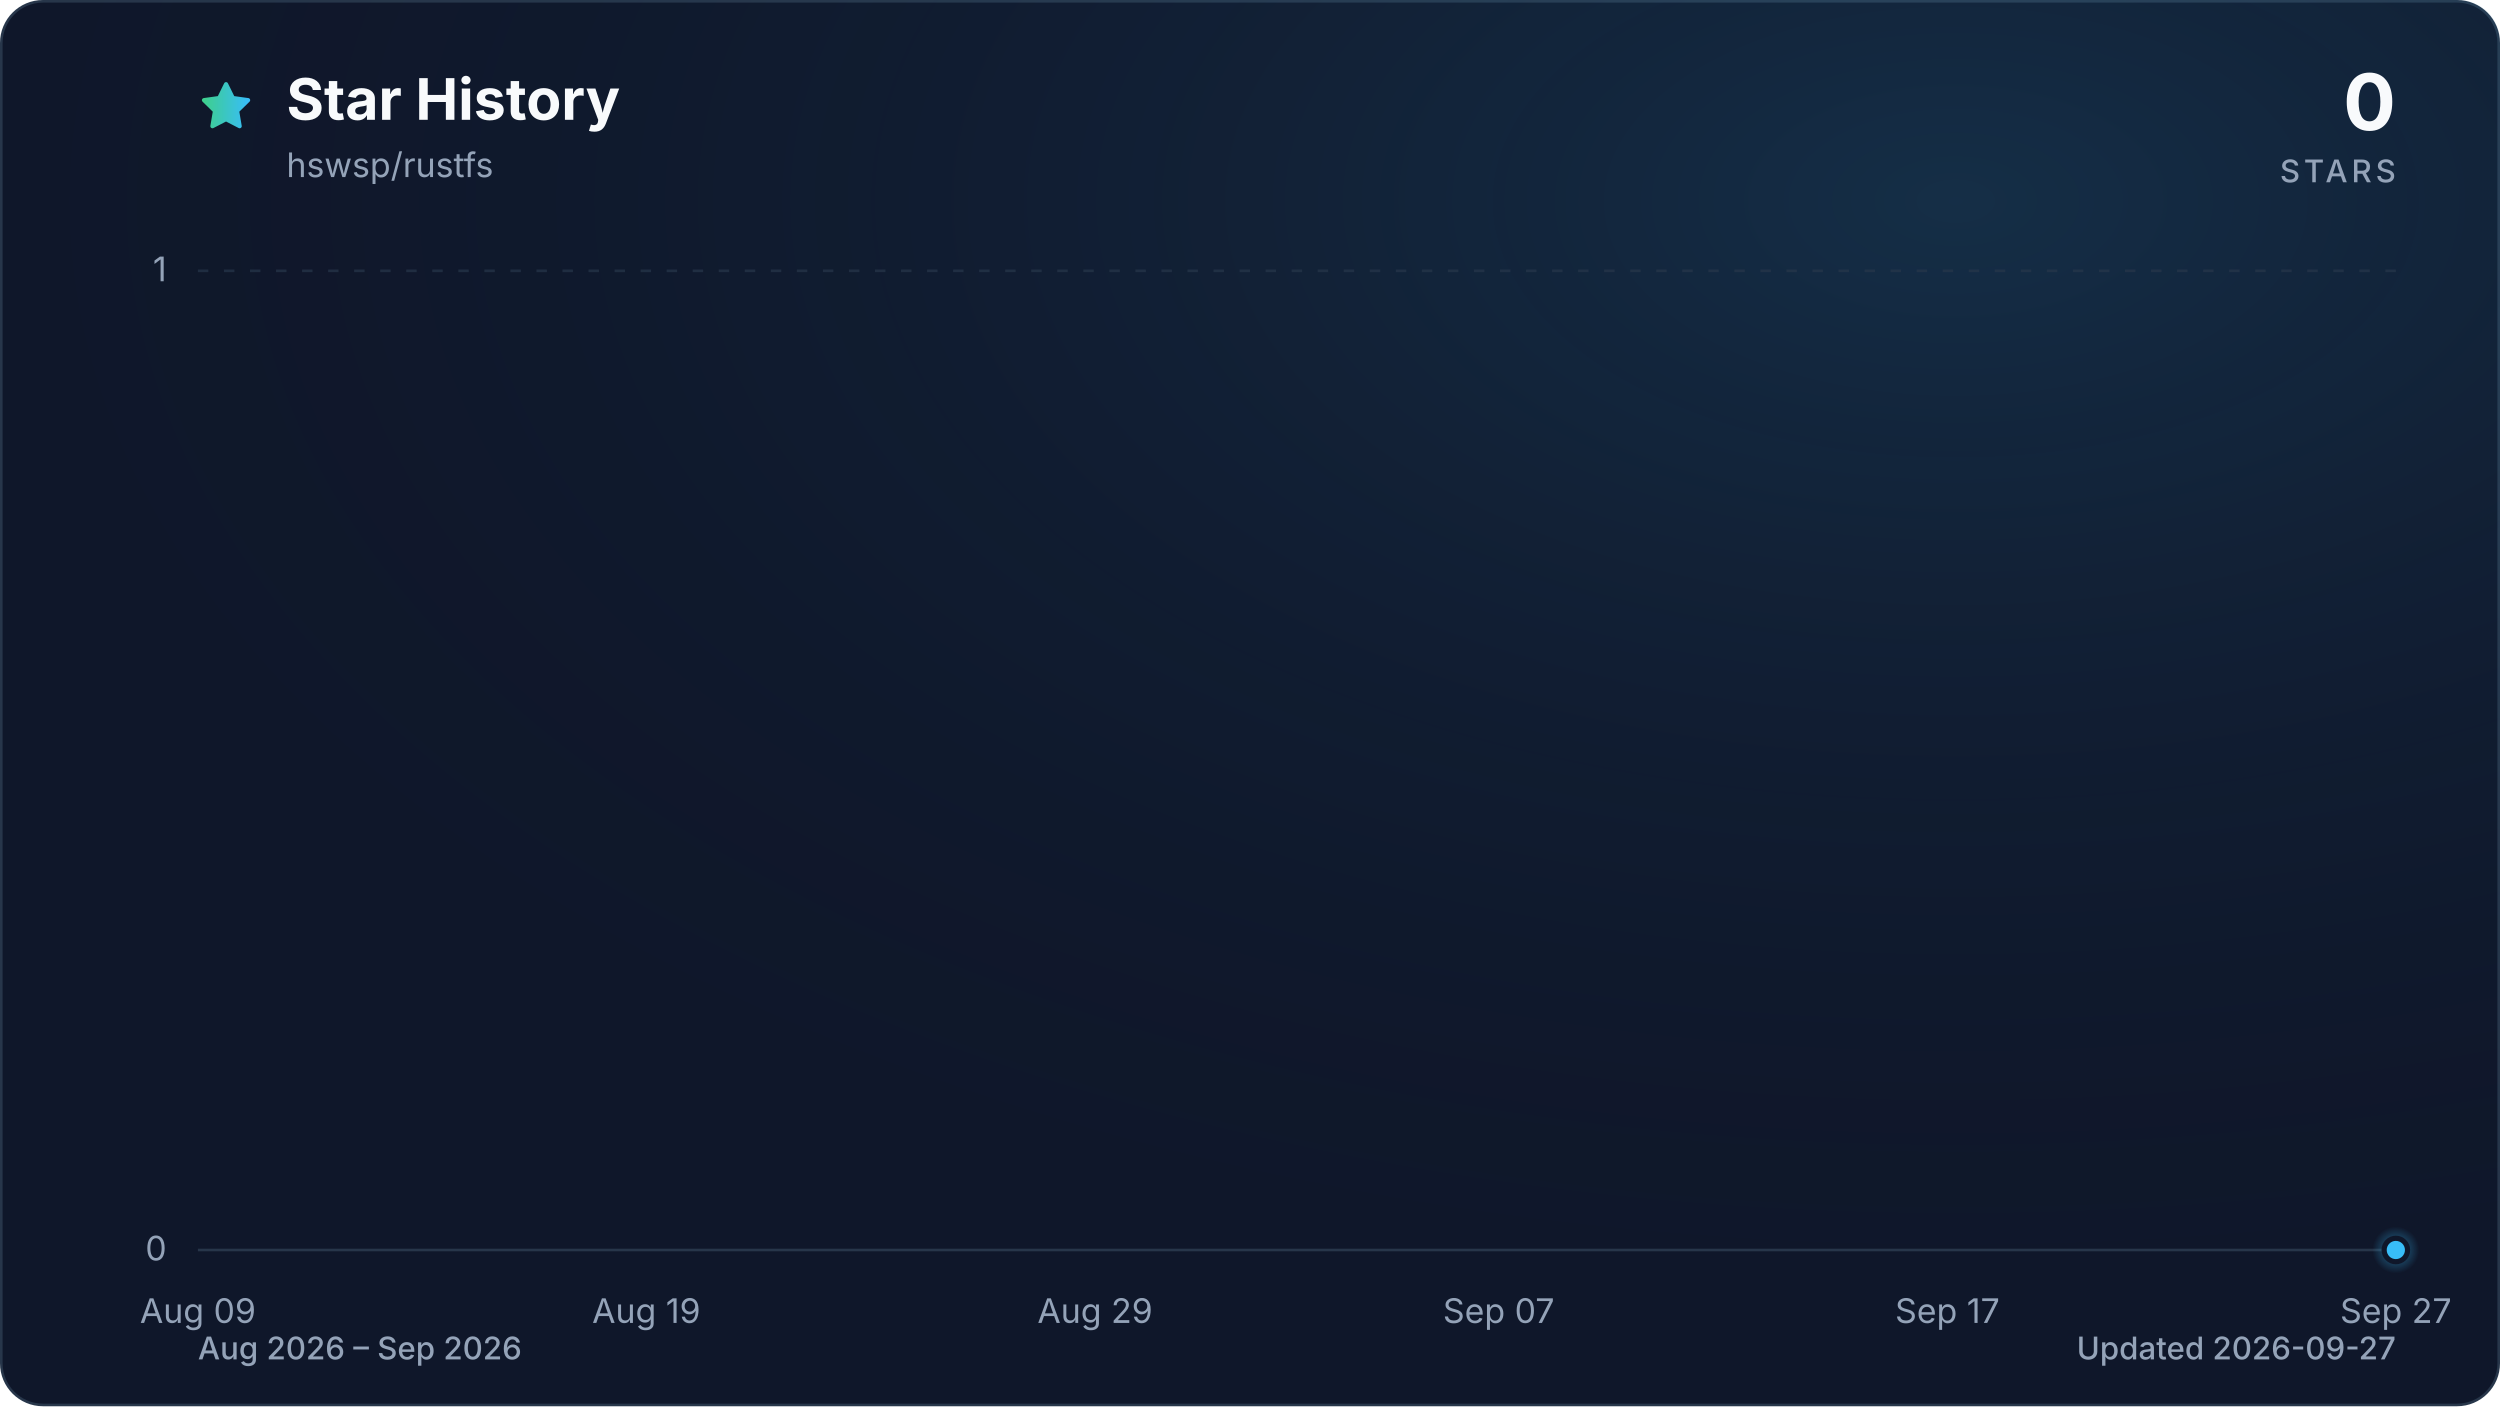
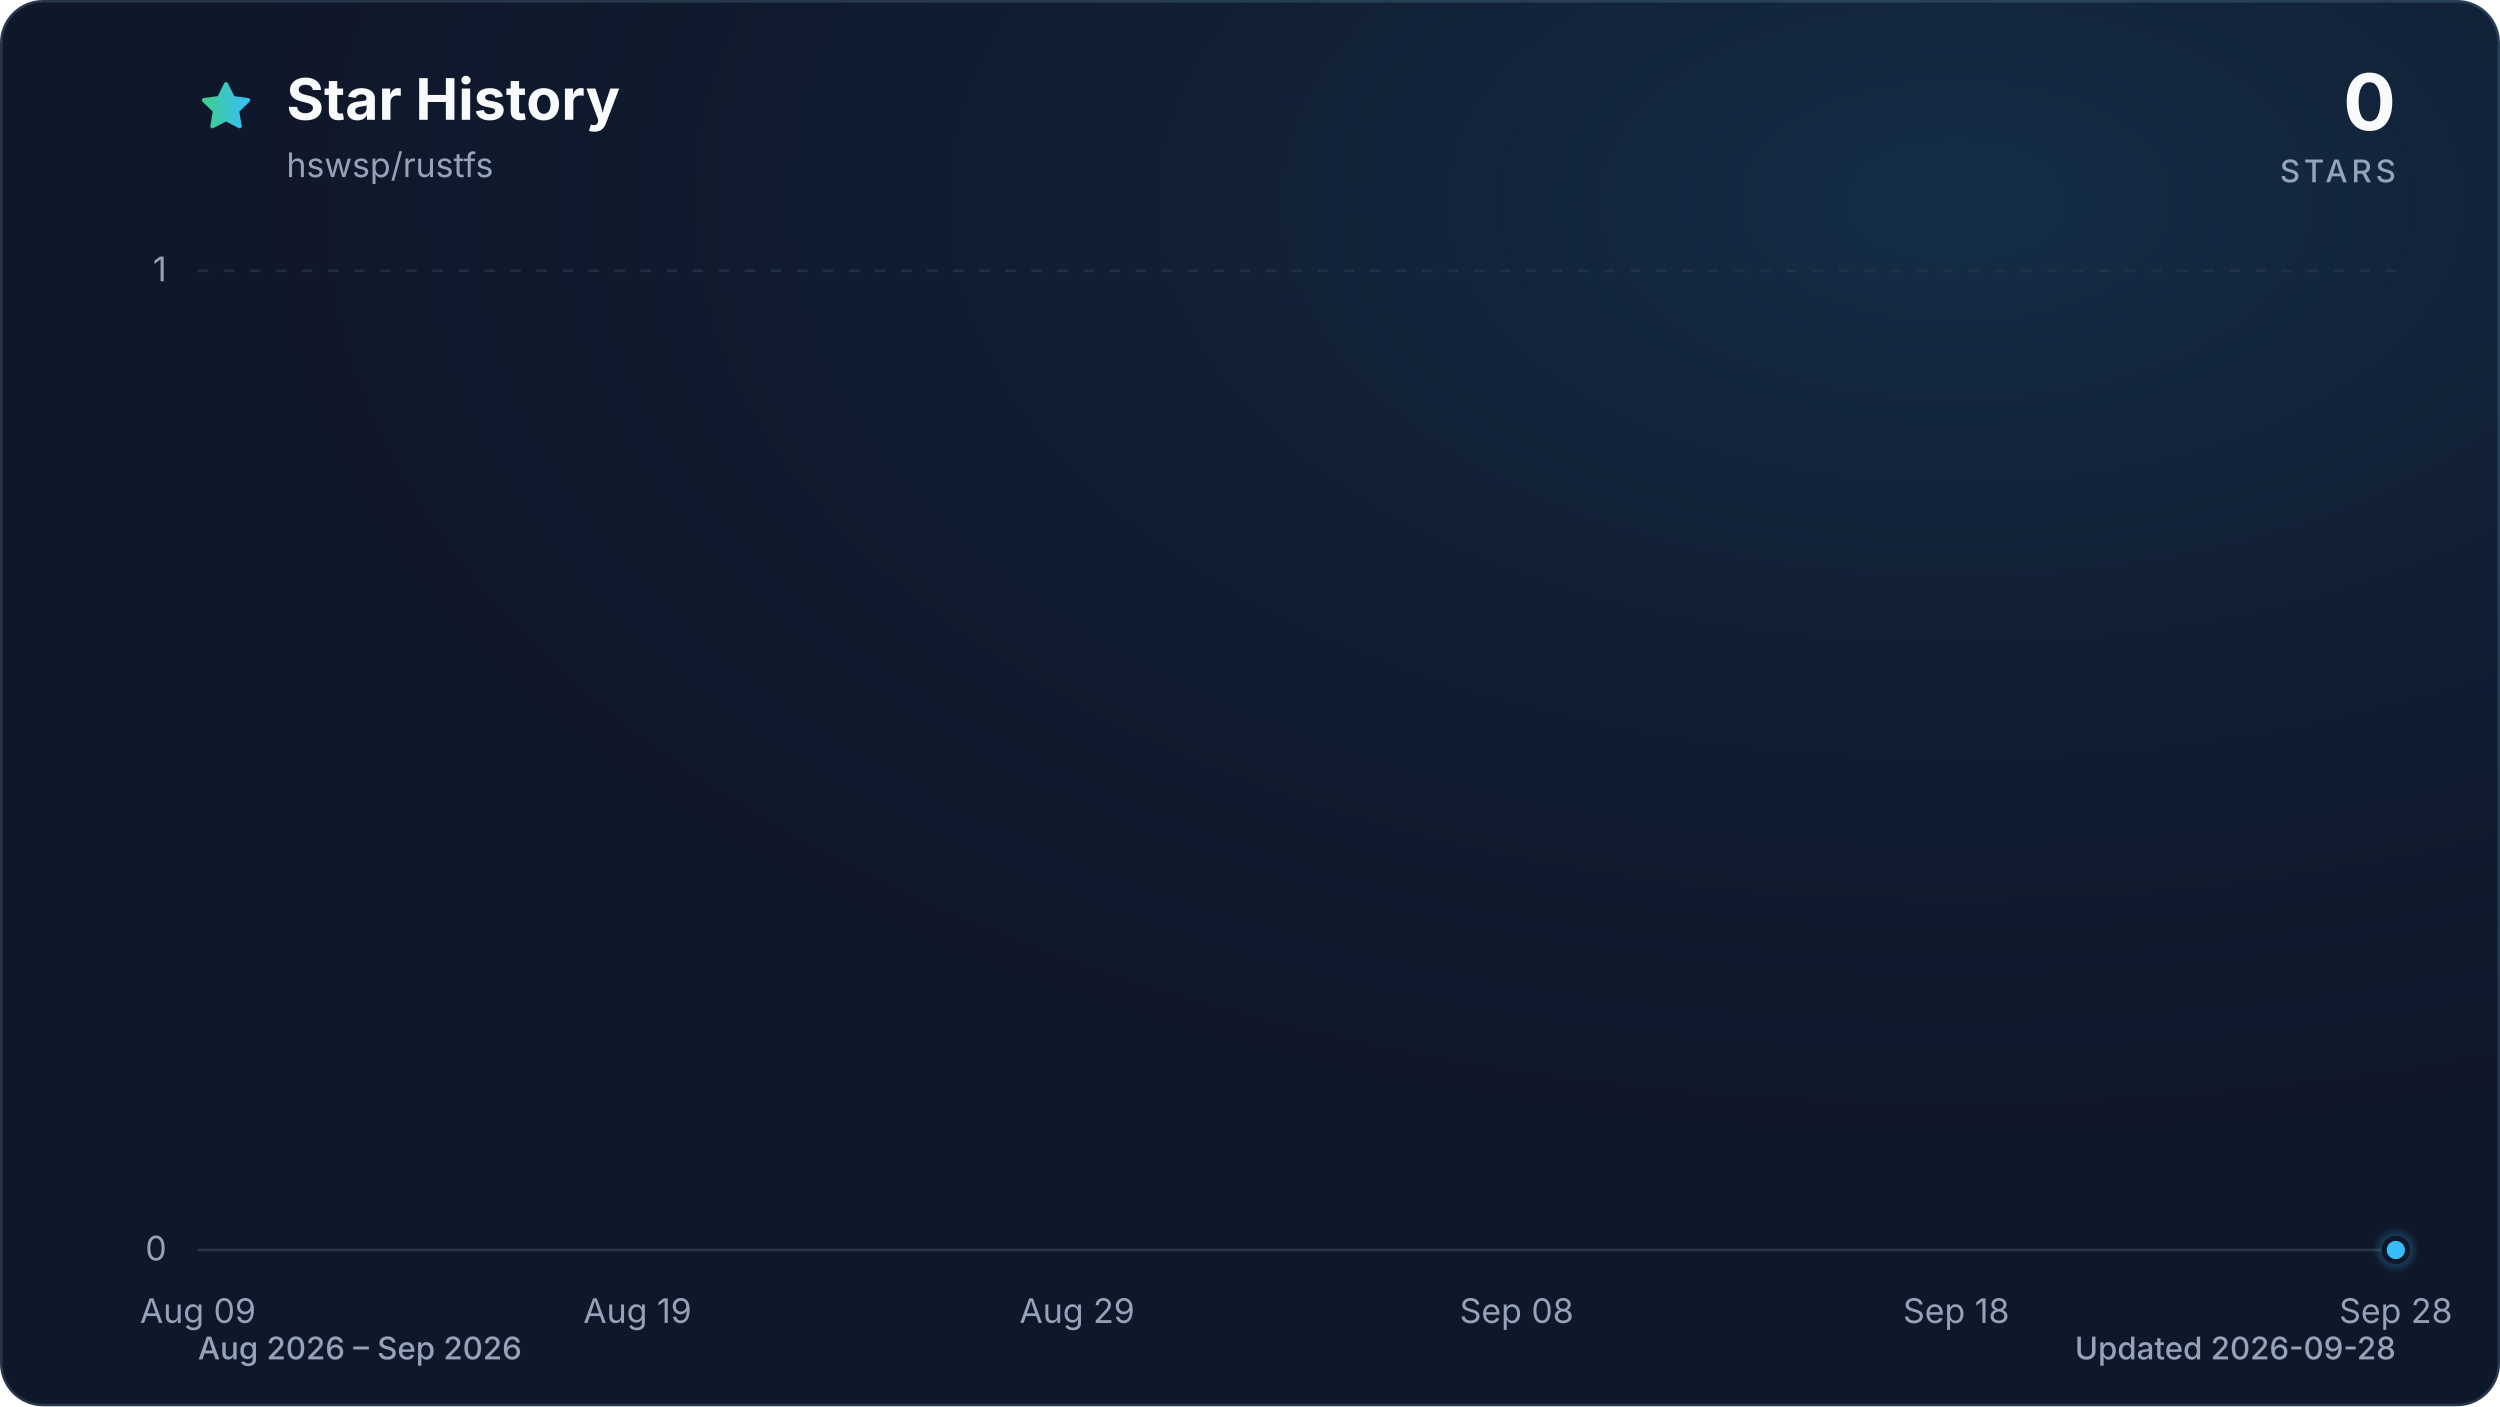
<svg xmlns="http://www.w3.org/2000/svg" viewBox="0 0 960 540" role="img" aria-labelledby="title description" data-style="gradient" data-variant="glow" data-animated="true">
  <defs>
    <linearGradient id="trend" x1="0" y1="0" x2="1" y2="0">
      <stop offset="0%" stop-color="#3ecf8e" />
      <stop offset="100%" stop-color="#38bdf8" />
    </linearGradient>
    <linearGradient id="area" x1="0" y1="0" x2="0" y2="1">
      <stop offset="0%" stop-color="#3ecf8e" stop-opacity="0.30" />
      <stop offset="55%" stop-color="#38bdf8" stop-opacity="0.10" />
      <stop offset="100%" stop-color="#38bdf8" stop-opacity="0.01" />
    </linearGradient>
    <radialGradient id="marker-halo" cx="50%" cy="50%" r="50%">
      <stop offset="0%" stop-color="#38bdf8" stop-opacity="0.55" />
      <stop offset="100%" stop-color="#38bdf8" stop-opacity="0" />
    </radialGradient>
    <radialGradient id="surface-glow" cx="78%" cy="14%" r="80%">
      <stop offset="0%" stop-color="#38bdf8" stop-opacity="0.14" />
      <stop offset="100%" stop-color="#0f172a" stop-opacity="0" />
    </radialGradient>
    <filter id="trend-glow" x="-20%" y="-20%" width="140%" height="140%">
      <feGaussianBlur stdDeviation="7" />
    </filter>
  </defs>
  <style>
.trend-enter{transform-box:fill-box;transform-origin:center;animation:trend-enter 520ms cubic-bezier(0.16,1,0.3,1)}
.marker-enter{transform-box:fill-box;transform-origin:center;animation:marker-enter 320ms cubic-bezier(0.16,1,0.3,1) 200ms both}
.marker-pulse{transform-box:fill-box;transform-origin:center;animation:marker-pulse 2.6s ease-out infinite}
@keyframes trend-enter{from{opacity:.35;transform:translateY(10px)}to{opacity:1;transform:translateY(0)}}
@keyframes marker-enter{from{opacity:0;transform:scale(.4)}to{opacity:1;transform:scale(1)}}
@keyframes marker-pulse{0%{opacity:.5;transform:scale(.7)}70%,100%{opacity:0;transform:scale(2.1)}}
@media (prefers-reduced-motion:reduce){.trend-enter,.marker-enter,.marker-pulse{animation:none!important}}
@media (prefers-reduced-motion:reduce){.marker-pulse{opacity:0}}
</style>
  <rect x="0.5" y="0.5" width="959" height="539" fill="#0f172a" stroke="#27364a" stroke-width="1" rx="16" />
  <rect width="960" height="540" fill="url(#surface-glow)" rx="16" />
  <path d="M12 2.6l2.9 5.9 6.5.9-4.7 4.6 1.1 6.5-5.8-3-5.8 3 1.1-6.5-4.7-4.6 6.5-.9L12 2.6Z" transform="translate(76 30) scale(.9)" fill="url(#trend)" stroke="url(#trend)" stroke-width="1.8" stroke-linejoin="round" aria-hidden="true" />
  <text x="110" y="46" fill="#f8fafc" font-family="ui-sans-serif, system-ui, -apple-system, BlinkMacSystemFont, 'Segoe UI', sans-serif" font-size="22" font-weight="700">Star History</text>
  <text x="110" y="68" fill="#94a3b8" font-family="ui-sans-serif, system-ui, -apple-system, BlinkMacSystemFont, 'Segoe UI', sans-serif" font-size="13">hswsp/rustfs</text>
  <text x="920" y="50" fill="#f8fafc" font-family="ui-sans-serif, system-ui, -apple-system, BlinkMacSystemFont, 'Segoe UI', sans-serif" font-size="30" font-weight="700" text-anchor="end">0</text>
  <text x="920" y="70" fill="#94a3b8" font-family="ui-sans-serif, system-ui, -apple-system, BlinkMacSystemFont, 'Segoe UI', sans-serif" font-size="12" font-weight="500" letter-spacing="1.5" text-anchor="end">STARS</text>
  <line x1="76" y1="480.0" x2="920" y2="480.0" stroke="#27364a" stroke-width="1" stroke-dasharray="0" opacity="1" />
  <text x="64" y="484.0" fill="#94a3b8" font-family="ui-sans-serif, system-ui, -apple-system, BlinkMacSystemFont, 'Segoe UI', sans-serif" font-size="13" text-anchor="end">0</text>
  <line x1="76" y1="104.0" x2="920" y2="104.0" stroke="#27364a" stroke-width="1" stroke-dasharray="4 6" opacity="0.7" />
  <text x="64" y="108.0" fill="#94a3b8" font-family="ui-sans-serif, system-ui, -apple-system, BlinkMacSystemFont, 'Segoe UI', sans-serif" font-size="13" text-anchor="end">1</text>
  <text x="76.0" y="508" fill="#94a3b8" font-family="ui-sans-serif, system-ui, -apple-system, BlinkMacSystemFont, 'Segoe UI', sans-serif" font-size="13" text-anchor="middle">Aug 09</text>
-   <text x="248.2" y="508" fill="#94a3b8" font-family="ui-sans-serif, system-ui, -apple-system, BlinkMacSystemFont, 'Segoe UI', sans-serif" font-size="13" text-anchor="middle">Aug 19</text>
-   <text x="420.5" y="508" fill="#94a3b8" font-family="ui-sans-serif, system-ui, -apple-system, BlinkMacSystemFont, 'Segoe UI', sans-serif" font-size="13" text-anchor="middle">Aug 29</text>
-   <text x="575.5" y="508" fill="#94a3b8" font-family="ui-sans-serif, system-ui, -apple-system, BlinkMacSystemFont, 'Segoe UI', sans-serif" font-size="13" text-anchor="middle">Sep 07</text>
-   <text x="747.8" y="508" fill="#94a3b8" font-family="ui-sans-serif, system-ui, -apple-system, BlinkMacSystemFont, 'Segoe UI', sans-serif" font-size="13" text-anchor="middle">Sep 17</text>
-   <text x="920.0" y="508" fill="#94a3b8" font-family="ui-sans-serif, system-ui, -apple-system, BlinkMacSystemFont, 'Segoe UI', sans-serif" font-size="13" text-anchor="middle">Sep 27</text>
+   <text x="244.8" y="508" fill="#94a3b8" font-family="ui-sans-serif, system-ui, -apple-system, BlinkMacSystemFont, 'Segoe UI', sans-serif" font-size="13" text-anchor="middle">Aug 19</text>
+   <text x="413.6" y="508" fill="#94a3b8" font-family="ui-sans-serif, system-ui, -apple-system, BlinkMacSystemFont, 'Segoe UI', sans-serif" font-size="13" text-anchor="middle">Aug 29</text>
+   <text x="582.4" y="508" fill="#94a3b8" font-family="ui-sans-serif, system-ui, -apple-system, BlinkMacSystemFont, 'Segoe UI', sans-serif" font-size="13" text-anchor="middle">Sep 08</text>
+   <text x="751.2" y="508" fill="#94a3b8" font-family="ui-sans-serif, system-ui, -apple-system, BlinkMacSystemFont, 'Segoe UI', sans-serif" font-size="13" text-anchor="middle">Sep 18</text>
+   <text x="920.0" y="508" fill="#94a3b8" font-family="ui-sans-serif, system-ui, -apple-system, BlinkMacSystemFont, 'Segoe UI', sans-serif" font-size="13" text-anchor="middle">Sep 28</text>
  <g class="trend-enter">
-     <path d="M 76.0 480.0 C 81.7 480.0, 87.5 480.0, 93.2 480.0 C 99.0 480.0, 104.7 480.0, 110.4 480.0 C 116.2 480.0, 121.9 480.0, 127.7 480.0 C 133.4 480.0, 139.2 480.0, 144.9 480.0 C 150.6 480.0, 156.4 480.0, 162.1 480.0 C 167.9 480.0, 173.6 480.0, 179.3 480.0 C 185.1 480.0, 190.8 480.0, 196.6 480.0 C 202.3 480.0, 208.1 480.0, 213.8 480.0 C 219.5 480.0, 225.3 480.0, 231.0 480.0 C 236.8 480.0, 242.5 480.0, 248.2 480.0 C 254.0 480.0, 259.7 480.0, 265.5 480.0 C 271.2 480.0, 277.0 480.0, 282.7 480.0 C 288.4 480.0, 294.2 480.0, 299.9 480.0 C 305.7 480.0, 311.4 480.0, 317.1 480.0 C 322.9 480.0, 328.6 480.0, 334.4 480.0 C 340.1 480.0, 345.9 480.0, 351.6 480.0 C 357.3 480.0, 363.1 480.0, 368.8 480.0 C 374.6 480.0, 380.3 480.0, 386.0 480.0 C 391.8 480.0, 397.5 480.0, 403.3 480.0 C 409.0 480.0, 414.7 480.0, 420.5 480.0 C 426.2 480.0, 432.0 480.0, 437.7 480.0 C 443.5 480.0, 449.2 480.0, 454.9 480.0 C 460.7 480.0, 466.4 480.0, 472.2 480.0 C 477.9 480.0, 483.6 480.0, 489.4 480.0 C 495.1 480.0, 500.9 480.0, 506.6 480.0 C 512.4 480.0, 518.1 480.0, 523.8 480.0 C 529.6 480.0, 535.3 480.0, 541.1 480.0 C 546.8 480.0, 552.5 480.0, 558.3 480.0 C 564.0 480.0, 569.8 480.0, 575.5 480.0 C 581.3 480.0, 587.0 480.0, 592.7 480.0 C 598.5 480.0, 604.2 480.0, 610.0 480.0 C 615.7 480.0, 621.4 480.0, 627.2 480.0 C 632.9 480.0, 638.7 480.0, 644.4 480.0 C 650.1 480.0, 655.9 480.0, 661.6 480.0 C 667.4 480.0, 673.1 480.0, 678.9 480.0 C 684.6 480.0, 690.3 480.0, 696.1 480.0 C 701.8 480.0, 707.6 480.0, 713.3 480.0 C 719.0 480.0, 724.8 480.0, 730.5 480.0 C 736.3 480.0, 742.0 480.0, 747.8 480.0 C 753.5 480.0, 759.2 480.0, 765.0 480.0 C 770.7 480.0, 776.5 480.0, 782.2 480.0 C 787.9 480.0, 793.7 480.0, 799.4 480.0 C 805.2 480.0, 810.9 480.0, 816.7 480.0 C 822.4 480.0, 828.1 480.0, 833.9 480.0 C 839.6 480.0, 845.4 480.0, 851.1 480.0 C 856.8 480.0, 862.6 480.0, 868.3 480.0 C 874.1 480.0, 879.8 480.0, 885.6 480.0 C 891.3 480.0, 897.0 480.0, 902.8 480.0 C 908.5 480.0, 914.3 480.0, 920.0 480.0 L 920.0 480.0 L 76.0 480.0 Z" fill="url(#area)" />
-     <path d="M 76.0 480.0 C 81.7 480.0, 87.5 480.0, 93.2 480.0 C 99.0 480.0, 104.7 480.0, 110.4 480.0 C 116.2 480.0, 121.9 480.0, 127.7 480.0 C 133.4 480.0, 139.2 480.0, 144.9 480.0 C 150.6 480.0, 156.4 480.0, 162.1 480.0 C 167.9 480.0, 173.6 480.0, 179.3 480.0 C 185.1 480.0, 190.8 480.0, 196.6 480.0 C 202.3 480.0, 208.1 480.0, 213.8 480.0 C 219.5 480.0, 225.3 480.0, 231.0 480.0 C 236.8 480.0, 242.5 480.0, 248.2 480.0 C 254.0 480.0, 259.7 480.0, 265.5 480.0 C 271.2 480.0, 277.0 480.0, 282.7 480.0 C 288.4 480.0, 294.2 480.0, 299.9 480.0 C 305.7 480.0, 311.4 480.0, 317.1 480.0 C 322.9 480.0, 328.6 480.0, 334.4 480.0 C 340.1 480.0, 345.9 480.0, 351.6 480.0 C 357.3 480.0, 363.1 480.0, 368.8 480.0 C 374.6 480.0, 380.3 480.0, 386.0 480.0 C 391.8 480.0, 397.5 480.0, 403.3 480.0 C 409.0 480.0, 414.7 480.0, 420.5 480.0 C 426.2 480.0, 432.0 480.0, 437.7 480.0 C 443.5 480.0, 449.2 480.0, 454.9 480.0 C 460.7 480.0, 466.4 480.0, 472.2 480.0 C 477.9 480.0, 483.6 480.0, 489.4 480.0 C 495.1 480.0, 500.9 480.0, 506.6 480.0 C 512.4 480.0, 518.1 480.0, 523.8 480.0 C 529.6 480.0, 535.3 480.0, 541.1 480.0 C 546.8 480.0, 552.5 480.0, 558.3 480.0 C 564.0 480.0, 569.8 480.0, 575.5 480.0 C 581.3 480.0, 587.0 480.0, 592.7 480.0 C 598.5 480.0, 604.2 480.0, 610.0 480.0 C 615.7 480.0, 621.4 480.0, 627.2 480.0 C 632.9 480.0, 638.7 480.0, 644.4 480.0 C 650.1 480.0, 655.9 480.0, 661.6 480.0 C 667.4 480.0, 673.1 480.0, 678.9 480.0 C 684.6 480.0, 690.3 480.0, 696.1 480.0 C 701.8 480.0, 707.6 480.0, 713.3 480.0 C 719.0 480.0, 724.8 480.0, 730.5 480.0 C 736.3 480.0, 742.0 480.0, 747.8 480.0 C 753.5 480.0, 759.2 480.0, 765.0 480.0 C 770.7 480.0, 776.5 480.0, 782.2 480.0 C 787.9 480.0, 793.7 480.0, 799.4 480.0 C 805.2 480.0, 810.9 480.0, 816.7 480.0 C 822.4 480.0, 828.1 480.0, 833.9 480.0 C 839.6 480.0, 845.4 480.0, 851.1 480.0 C 856.8 480.0, 862.6 480.0, 868.3 480.0 C 874.1 480.0, 879.8 480.0, 885.6 480.0 C 891.3 480.0, 897.0 480.0, 902.8 480.0 C 908.5 480.0, 914.3 480.0, 920.0 480.0" fill="none" stroke="url(#trend)" stroke-width="12" stroke-linecap="round" stroke-linejoin="round" opacity="0.16" filter="url(#trend-glow)" />
-     <path d="M 76.0 480.0 C 81.7 480.0, 87.5 480.0, 93.2 480.0 C 99.0 480.0, 104.7 480.0, 110.4 480.0 C 116.2 480.0, 121.9 480.0, 127.7 480.0 C 133.4 480.0, 139.2 480.0, 144.9 480.0 C 150.6 480.0, 156.4 480.0, 162.1 480.0 C 167.9 480.0, 173.6 480.0, 179.3 480.0 C 185.1 480.0, 190.8 480.0, 196.6 480.0 C 202.3 480.0, 208.1 480.0, 213.8 480.0 C 219.5 480.0, 225.3 480.0, 231.0 480.0 C 236.8 480.0, 242.5 480.0, 248.2 480.0 C 254.0 480.0, 259.7 480.0, 265.5 480.0 C 271.2 480.0, 277.0 480.0, 282.7 480.0 C 288.4 480.0, 294.2 480.0, 299.9 480.0 C 305.7 480.0, 311.4 480.0, 317.1 480.0 C 322.9 480.0, 328.6 480.0, 334.4 480.0 C 340.1 480.0, 345.9 480.0, 351.6 480.0 C 357.3 480.0, 363.1 480.0, 368.8 480.0 C 374.6 480.0, 380.3 480.0, 386.0 480.0 C 391.8 480.0, 397.5 480.0, 403.3 480.0 C 409.0 480.0, 414.7 480.0, 420.5 480.0 C 426.2 480.0, 432.0 480.0, 437.7 480.0 C 443.5 480.0, 449.2 480.0, 454.9 480.0 C 460.7 480.0, 466.4 480.0, 472.2 480.0 C 477.9 480.0, 483.6 480.0, 489.4 480.0 C 495.1 480.0, 500.9 480.0, 506.6 480.0 C 512.4 480.0, 518.1 480.0, 523.8 480.0 C 529.6 480.0, 535.3 480.0, 541.1 480.0 C 546.8 480.0, 552.5 480.0, 558.3 480.0 C 564.0 480.0, 569.8 480.0, 575.5 480.0 C 581.3 480.0, 587.0 480.0, 592.7 480.0 C 598.5 480.0, 604.2 480.0, 610.0 480.0 C 615.7 480.0, 621.4 480.0, 627.2 480.0 C 632.9 480.0, 638.7 480.0, 644.4 480.0 C 650.1 480.0, 655.9 480.0, 661.6 480.0 C 667.4 480.0, 673.1 480.0, 678.9 480.0 C 684.6 480.0, 690.3 480.0, 696.1 480.0 C 701.8 480.0, 707.6 480.0, 713.3 480.0 C 719.0 480.0, 724.8 480.0, 730.5 480.0 C 736.3 480.0, 742.0 480.0, 747.8 480.0 C 753.5 480.0, 759.2 480.0, 765.0 480.0 C 770.7 480.0, 776.5 480.0, 782.2 480.0 C 787.9 480.0, 793.7 480.0, 799.4 480.0 C 805.2 480.0, 810.9 480.0, 816.7 480.0 C 822.4 480.0, 828.1 480.0, 833.9 480.0 C 839.6 480.0, 845.4 480.0, 851.1 480.0 C 856.8 480.0, 862.6 480.0, 868.3 480.0 C 874.1 480.0, 879.8 480.0, 885.6 480.0 C 891.3 480.0, 897.0 480.0, 902.8 480.0 C 908.5 480.0, 914.3 480.0, 920.0 480.0" fill="none" stroke="url(#trend)" stroke-width="3" stroke-linecap="round" stroke-linejoin="round" />
+     <path d="M 76.0 480.0 C 81.6 480.0, 87.3 480.0, 92.9 480.0 C 98.5 480.0, 104.1 480.0, 109.8 480.0 C 115.4 480.0, 121.0 480.0, 126.6 480.0 C 132.3 480.0, 137.9 480.0, 143.5 480.0 C 149.1 480.0, 154.8 480.0, 160.4 480.0 C 166.0 480.0, 171.7 480.0, 177.3 480.0 C 182.9 480.0, 188.5 480.0, 194.2 480.0 C 199.8 480.0, 205.4 480.0, 211.0 480.0 C 216.7 480.0, 222.3 480.0, 227.9 480.0 C 233.5 480.0, 239.2 480.0, 244.8 480.0 C 250.4 480.0, 256.1 480.0, 261.7 480.0 C 267.3 480.0, 272.9 480.0, 278.6 480.0 C 284.2 480.0, 289.8 480.0, 295.4 480.0 C 301.1 480.0, 306.7 480.0, 312.3 480.0 C 317.9 480.0, 323.6 480.0, 329.2 480.0 C 334.8 480.0, 340.5 480.0, 346.1 480.0 C 351.7 480.0, 357.3 480.0, 363.0 480.0 C 368.6 480.0, 374.2 480.0, 379.8 480.0 C 385.5 480.0, 391.1 480.0, 396.7 480.0 C 402.3 480.0, 408.0 480.0, 413.6 480.0 C 419.2 480.0, 424.9 480.0, 430.5 480.0 C 436.1 480.0, 441.7 480.0, 447.4 480.0 C 453.0 480.0, 458.6 480.0, 464.2 480.0 C 469.9 480.0, 475.5 480.0, 481.1 480.0 C 486.7 480.0, 492.4 480.0, 498.0 480.0 C 503.6 480.0, 509.3 480.0, 514.9 480.0 C 520.5 480.0, 526.1 480.0, 531.8 480.0 C 537.4 480.0, 543.0 480.0, 548.6 480.0 C 554.3 480.0, 559.9 480.0, 565.5 480.0 C 571.1 480.0, 576.8 480.0, 582.4 480.0 C 588.0 480.0, 593.7 480.0, 599.3 480.0 C 604.9 480.0, 610.5 480.0, 616.2 480.0 C 621.8 480.0, 627.4 480.0, 633.0 480.0 C 638.7 480.0, 644.3 480.0, 649.9 480.0 C 655.5 480.0, 661.2 480.0, 666.8 480.0 C 672.4 480.0, 678.1 480.0, 683.7 480.0 C 689.3 480.0, 694.9 480.0, 700.6 480.0 C 706.2 480.0, 711.8 480.0, 717.4 480.0 C 723.1 480.0, 728.7 480.0, 734.3 480.0 C 739.9 480.0, 745.6 480.0, 751.2 480.0 C 756.8 480.0, 762.5 480.0, 768.1 480.0 C 773.7 480.0, 779.3 480.0, 785.0 480.0 C 790.6 480.0, 796.2 480.0, 801.8 480.0 C 807.5 480.0, 813.1 480.0, 818.7 480.0 C 824.3 480.0, 830.0 480.0, 835.6 480.0 C 841.2 480.0, 846.9 480.0, 852.5 480.0 C 858.1 480.0, 863.7 480.0, 869.4 480.0 C 875.0 480.0, 880.6 480.0, 886.2 480.0 C 891.9 480.0, 897.5 480.0, 903.1 480.0 C 908.7 480.0, 914.4 480.0, 920.0 480.0 L 920.0 480.0 L 76.0 480.0 Z" fill="url(#area)" />
+     <path d="M 76.0 480.0 C 81.6 480.0, 87.3 480.0, 92.9 480.0 C 98.5 480.0, 104.1 480.0, 109.8 480.0 C 115.4 480.0, 121.0 480.0, 126.6 480.0 C 132.3 480.0, 137.9 480.0, 143.5 480.0 C 149.1 480.0, 154.8 480.0, 160.4 480.0 C 166.0 480.0, 171.7 480.0, 177.3 480.0 C 182.9 480.0, 188.5 480.0, 194.2 480.0 C 199.8 480.0, 205.4 480.0, 211.0 480.0 C 216.7 480.0, 222.3 480.0, 227.9 480.0 C 233.5 480.0, 239.2 480.0, 244.8 480.0 C 250.4 480.0, 256.1 480.0, 261.7 480.0 C 267.3 480.0, 272.9 480.0, 278.6 480.0 C 284.2 480.0, 289.8 480.0, 295.4 480.0 C 301.1 480.0, 306.7 480.0, 312.3 480.0 C 317.9 480.0, 323.6 480.0, 329.2 480.0 C 334.8 480.0, 340.5 480.0, 346.1 480.0 C 351.7 480.0, 357.3 480.0, 363.0 480.0 C 368.6 480.0, 374.2 480.0, 379.8 480.0 C 385.5 480.0, 391.1 480.0, 396.7 480.0 C 402.3 480.0, 408.0 480.0, 413.6 480.0 C 419.2 480.0, 424.9 480.0, 430.5 480.0 C 436.1 480.0, 441.7 480.0, 447.4 480.0 C 453.0 480.0, 458.6 480.0, 464.2 480.0 C 469.9 480.0, 475.5 480.0, 481.1 480.0 C 486.7 480.0, 492.4 480.0, 498.0 480.0 C 503.6 480.0, 509.3 480.0, 514.9 480.0 C 520.5 480.0, 526.1 480.0, 531.8 480.0 C 537.4 480.0, 543.0 480.0, 548.6 480.0 C 554.3 480.0, 559.9 480.0, 565.5 480.0 C 571.1 480.0, 576.8 480.0, 582.4 480.0 C 588.0 480.0, 593.7 480.0, 599.3 480.0 C 604.9 480.0, 610.5 480.0, 616.2 480.0 C 621.8 480.0, 627.4 480.0, 633.0 480.0 C 638.7 480.0, 644.3 480.0, 649.9 480.0 C 655.5 480.0, 661.2 480.0, 666.8 480.0 C 672.4 480.0, 678.1 480.0, 683.7 480.0 C 689.3 480.0, 694.9 480.0, 700.6 480.0 C 706.2 480.0, 711.8 480.0, 717.4 480.0 C 723.1 480.0, 728.7 480.0, 734.3 480.0 C 739.9 480.0, 745.6 480.0, 751.2 480.0 C 756.8 480.0, 762.5 480.0, 768.1 480.0 C 773.7 480.0, 779.3 480.0, 785.0 480.0 C 790.6 480.0, 796.2 480.0, 801.8 480.0 C 807.5 480.0, 813.1 480.0, 818.7 480.0 C 824.3 480.0, 830.0 480.0, 835.6 480.0 C 841.2 480.0, 846.9 480.0, 852.5 480.0 C 858.1 480.0, 863.7 480.0, 869.4 480.0 C 875.0 480.0, 880.6 480.0, 886.2 480.0 C 891.9 480.0, 897.5 480.0, 903.1 480.0 C 908.7 480.0, 914.4 480.0, 920.0 480.0" fill="none" stroke="url(#trend)" stroke-width="12" stroke-linecap="round" stroke-linejoin="round" opacity="0.16" filter="url(#trend-glow)" />
+     <path d="M 76.0 480.0 C 81.6 480.0, 87.3 480.0, 92.9 480.0 C 98.5 480.0, 104.1 480.0, 109.8 480.0 C 115.4 480.0, 121.0 480.0, 126.6 480.0 C 132.3 480.0, 137.9 480.0, 143.5 480.0 C 149.1 480.0, 154.8 480.0, 160.4 480.0 C 166.0 480.0, 171.7 480.0, 177.3 480.0 C 182.9 480.0, 188.5 480.0, 194.2 480.0 C 199.8 480.0, 205.4 480.0, 211.0 480.0 C 216.7 480.0, 222.3 480.0, 227.9 480.0 C 233.5 480.0, 239.2 480.0, 244.8 480.0 C 250.4 480.0, 256.1 480.0, 261.7 480.0 C 267.3 480.0, 272.9 480.0, 278.6 480.0 C 284.2 480.0, 289.8 480.0, 295.4 480.0 C 301.1 480.0, 306.7 480.0, 312.3 480.0 C 317.9 480.0, 323.6 480.0, 329.2 480.0 C 334.8 480.0, 340.5 480.0, 346.1 480.0 C 351.7 480.0, 357.3 480.0, 363.0 480.0 C 368.6 480.0, 374.2 480.0, 379.8 480.0 C 385.5 480.0, 391.1 480.0, 396.7 480.0 C 402.3 480.0, 408.0 480.0, 413.6 480.0 C 419.2 480.0, 424.9 480.0, 430.5 480.0 C 436.1 480.0, 441.7 480.0, 447.4 480.0 C 453.0 480.0, 458.6 480.0, 464.2 480.0 C 469.9 480.0, 475.5 480.0, 481.1 480.0 C 486.7 480.0, 492.4 480.0, 498.0 480.0 C 503.6 480.0, 509.3 480.0, 514.9 480.0 C 520.5 480.0, 526.1 480.0, 531.8 480.0 C 537.4 480.0, 543.0 480.0, 548.6 480.0 C 554.3 480.0, 559.9 480.0, 565.5 480.0 C 571.1 480.0, 576.8 480.0, 582.4 480.0 C 588.0 480.0, 593.7 480.0, 599.3 480.0 C 604.9 480.0, 610.5 480.0, 616.2 480.0 C 621.8 480.0, 627.4 480.0, 633.0 480.0 C 638.7 480.0, 644.3 480.0, 649.9 480.0 C 655.5 480.0, 661.2 480.0, 666.8 480.0 C 672.4 480.0, 678.1 480.0, 683.7 480.0 C 689.3 480.0, 694.9 480.0, 700.6 480.0 C 706.2 480.0, 711.8 480.0, 717.4 480.0 C 723.1 480.0, 728.7 480.0, 734.3 480.0 C 739.9 480.0, 745.6 480.0, 751.2 480.0 C 756.8 480.0, 762.5 480.0, 768.1 480.0 C 773.7 480.0, 779.3 480.0, 785.0 480.0 C 790.6 480.0, 796.2 480.0, 801.8 480.0 C 807.5 480.0, 813.1 480.0, 818.7 480.0 C 824.3 480.0, 830.0 480.0, 835.6 480.0 C 841.2 480.0, 846.9 480.0, 852.5 480.0 C 858.1 480.0, 863.7 480.0, 869.4 480.0 C 875.0 480.0, 880.6 480.0, 886.2 480.0 C 891.9 480.0, 897.5 480.0, 903.1 480.0 C 908.7 480.0, 914.4 480.0, 920.0 480.0" fill="none" stroke="url(#trend)" stroke-width="3" stroke-linecap="round" stroke-linejoin="round" />
  </g>
  <g class="marker-enter">
    <circle class="marker-pulse" cx="920.0" cy="480.0" r="9" fill="url(#marker-halo)" />
    <circle cx="920.0" cy="480.0" r="4.5" fill="#38bdf8" stroke="#0f172a" stroke-width="2" />
  </g>
  <text x="76" y="522" fill="#94a3b8" font-family="ui-sans-serif, system-ui, -apple-system, BlinkMacSystemFont, 'Segoe UI', sans-serif" font-size="12" font-weight="500">Aug 2026 – Sep 2026</text>
-   <text x="920" y="522" fill="#94a3b8" font-family="ui-sans-serif, system-ui, -apple-system, BlinkMacSystemFont, 'Segoe UI', sans-serif" font-size="12" font-weight="500" text-anchor="end">Updated 2026-09-27</text>
+   <text x="920" y="522" fill="#94a3b8" font-family="ui-sans-serif, system-ui, -apple-system, BlinkMacSystemFont, 'Segoe UI', sans-serif" font-size="12" font-weight="500" text-anchor="end">Updated 2026-09-28</text>
</svg>
